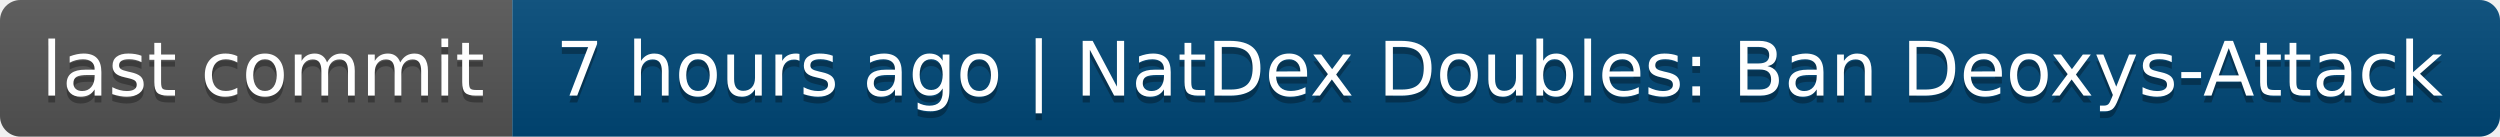
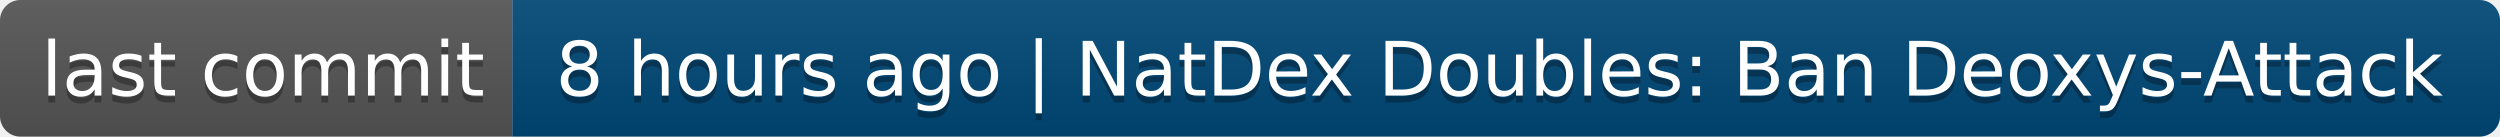
- <svg xmlns="http://www.w3.org/2000/svg" width="366" height="20" role="img" aria-label="last commit: 7 hours ago | NatDex Doubles: Ban Deoxys-Attack">
+ <svg xmlns="http://www.w3.org/2000/svg" width="366" height="20" role="img" aria-label="last commit: 8 hours ago | NatDex Doubles: Ban Deoxys-Attack">
  <linearGradient id="s" x2="0" y2="100%">
    <stop offset="0" stop-color="#bbb" stop-opacity=".1" />
    <stop offset="1" stop-opacity=".1" />
  </linearGradient>
  <clipPath id="r">
    <rect width="366" height="20" rx="3" fill="#fff" />
  </clipPath>
  <g clip-path="url(#r)">
    <rect width="75" height="20" fill="#555" />
    <rect x="75" width="291" height="20" fill="#004878" />
    <rect width="366" height="20" fill="url(#s)" />
  </g>
  <g fill="#fff" text-anchor="middle" font-family="Verdana,Geneva,DejaVu Sans,sans-serif" text-rendering="geometricPrecision" font-size="110">
    <text aria-hidden="true" x="385" y="150" fill="#010101" fill-opacity=".3" transform="scale(.1)" textLength="650">last commit</text>
    <text x="385" y="140" transform="scale(.1)" fill="#fff" textLength="650">last commit</text>
-     <text aria-hidden="true" x="2195" y="150" fill="#010101" fill-opacity=".3" transform="scale(.1)" textLength="2810">7 hours ago | NatDex Doubles: Ban Deoxys-Attack</text>
-     <text x="2195" y="140" transform="scale(.1)" fill="#fff" textLength="2810">7 hours ago | NatDex Doubles: Ban Deoxys-Attack</text>
+     <text aria-hidden="true" x="2195" y="150" fill="#010101" fill-opacity=".3" transform="scale(.1)" textLength="2810">8 hours ago | NatDex Doubles: Ban Deoxys-Attack</text>
+     <text x="2195" y="140" transform="scale(.1)" fill="#fff" textLength="2810">8 hours ago | NatDex Doubles: Ban Deoxys-Attack</text>
  </g>
</svg>
